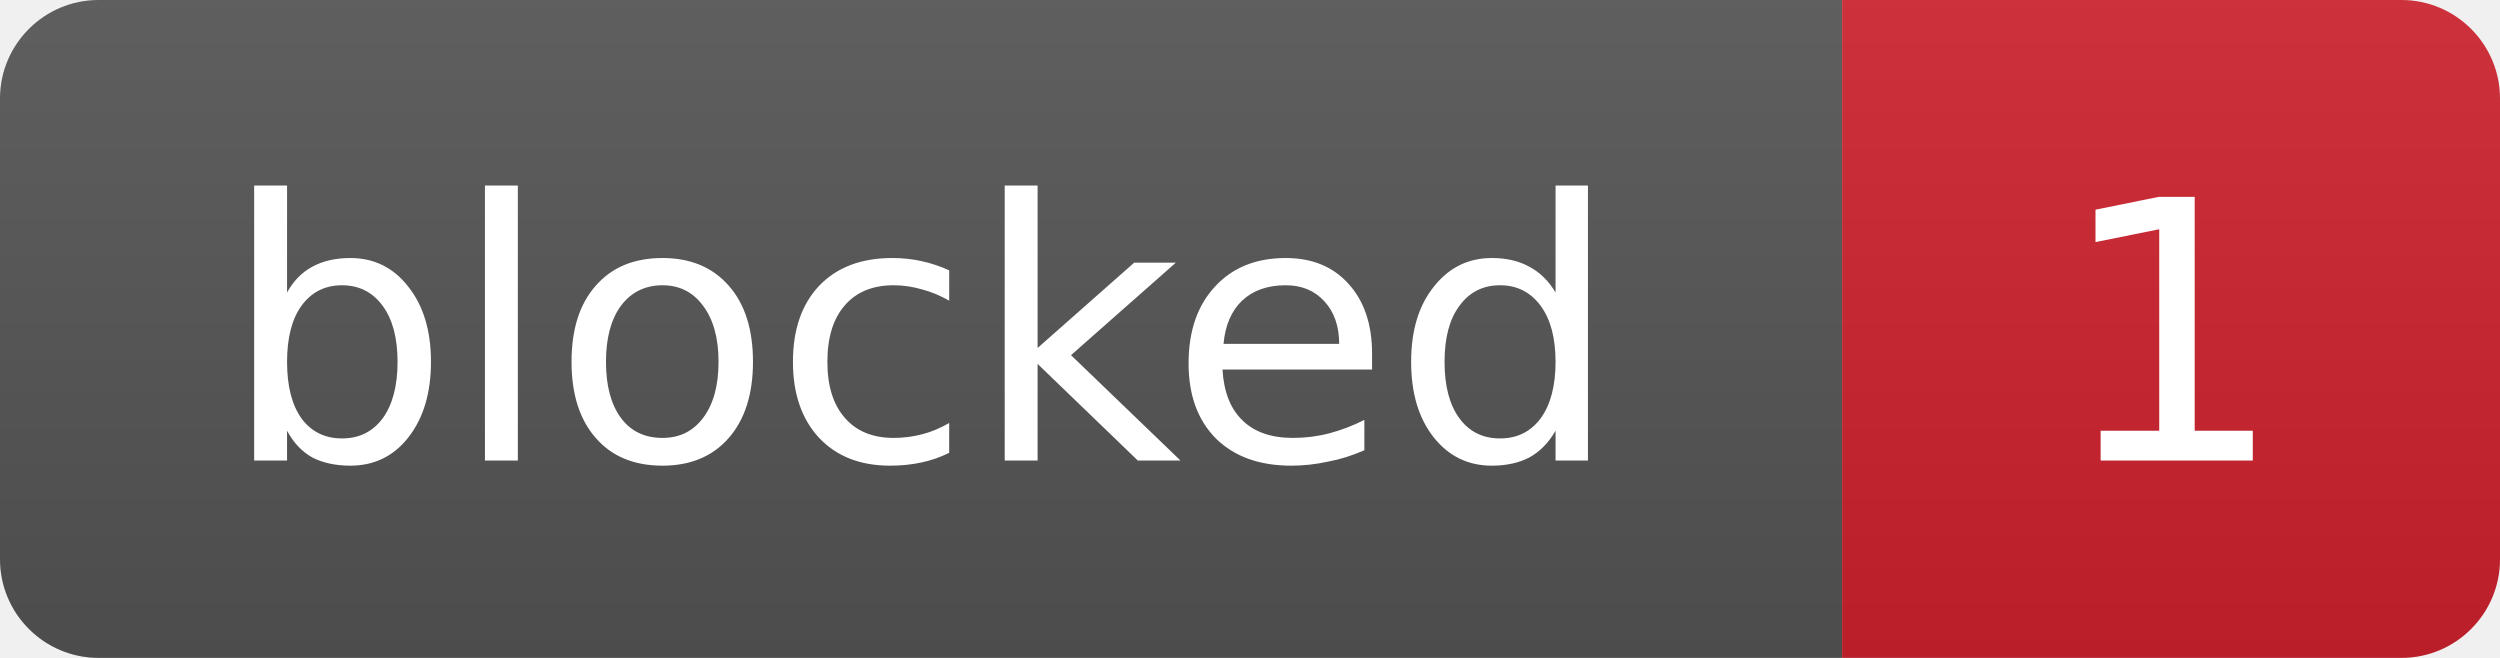
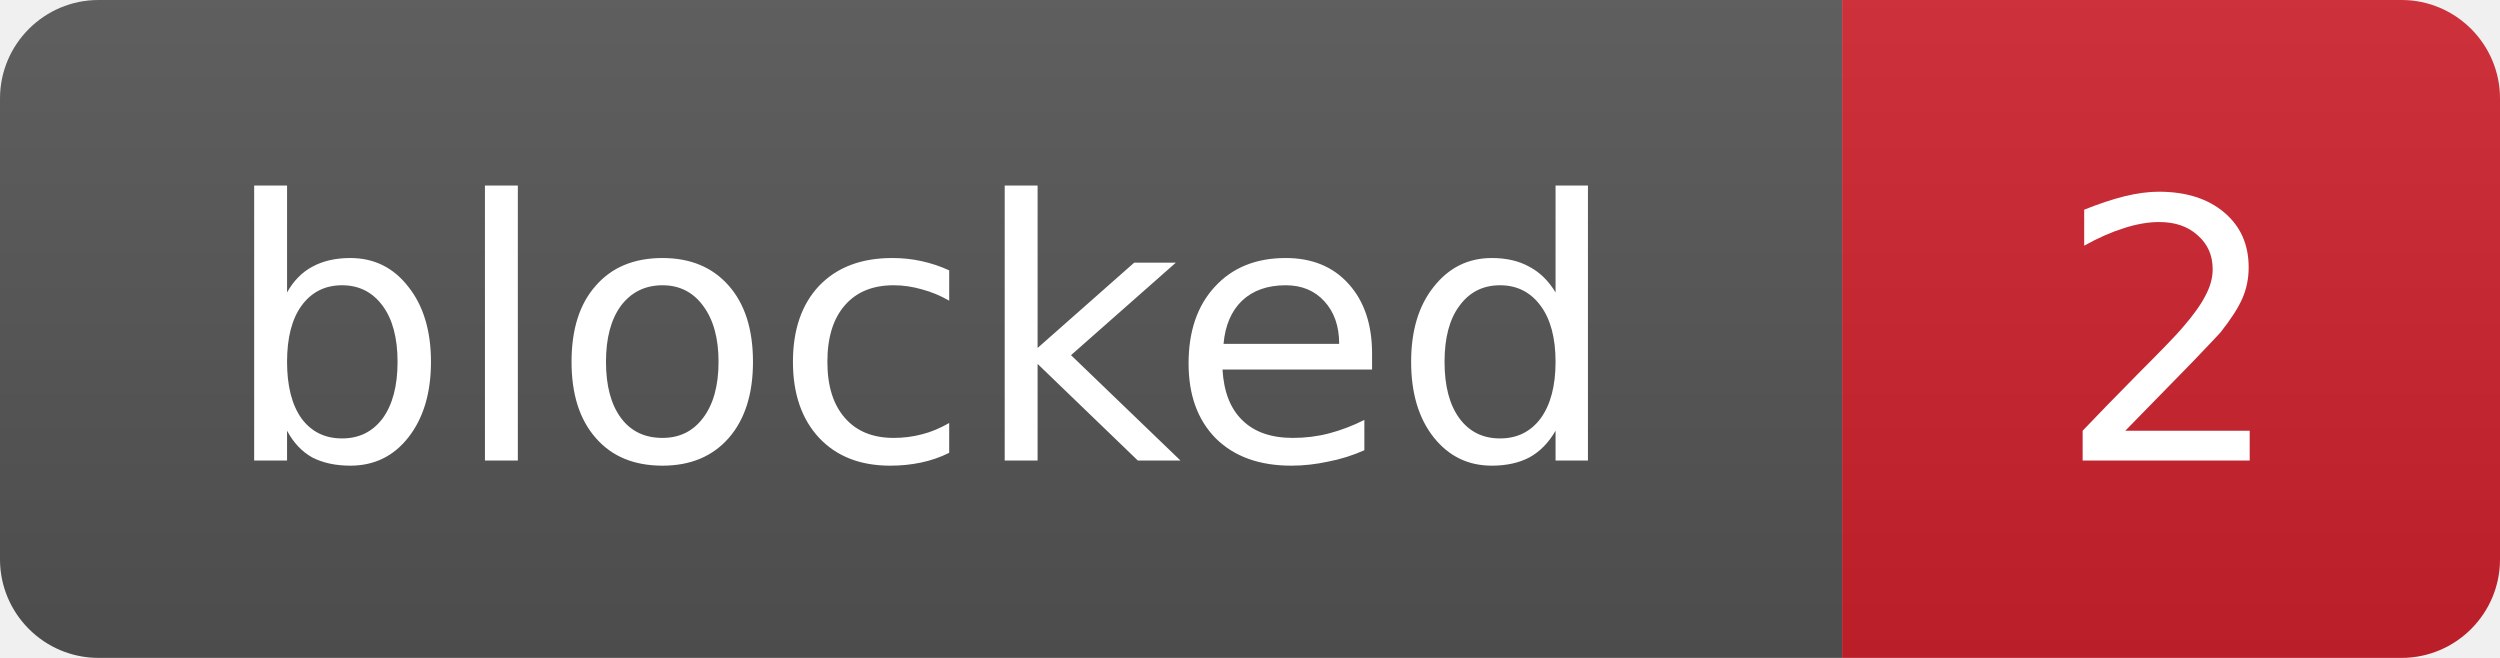
- <svg xmlns="http://www.w3.org/2000/svg" width="76" height="20" role="img" aria-label="blocked: 1">
+ <svg xmlns="http://www.w3.org/2000/svg" width="76" height="20" role="img" aria-label="blocked: 2">
  <linearGradient id="s" x2="0" y2="100%">
    <stop offset="0" stop-color="#bbb" stop-opacity=".1" />
    <stop offset="1" stop-opacity=".1" />
  </linearGradient>
  <clipPath id="r">
    <rect width="76" height="20" rx="3" fill="#fff" />
  </clipPath>
  <g clip-path="url(#r)">
    <rect width="56" height="20" fill="#555" />
    <rect x="56" width="20" height="20" fill="#cf222e" />
    <rect width="76" height="20" fill="url(#s)" />
  </g>
  <g fill="#fff" text-anchor="middle" font-family="Verdana,Geneva,DejaVu Sans,sans-serif" font-size="11">
    <text x="28.0" y="14">blocked</text>
-     <text x="66.0" y="14">1</text>
+     <text x="66.0" y="14">2</text>
  </g>
</svg>
